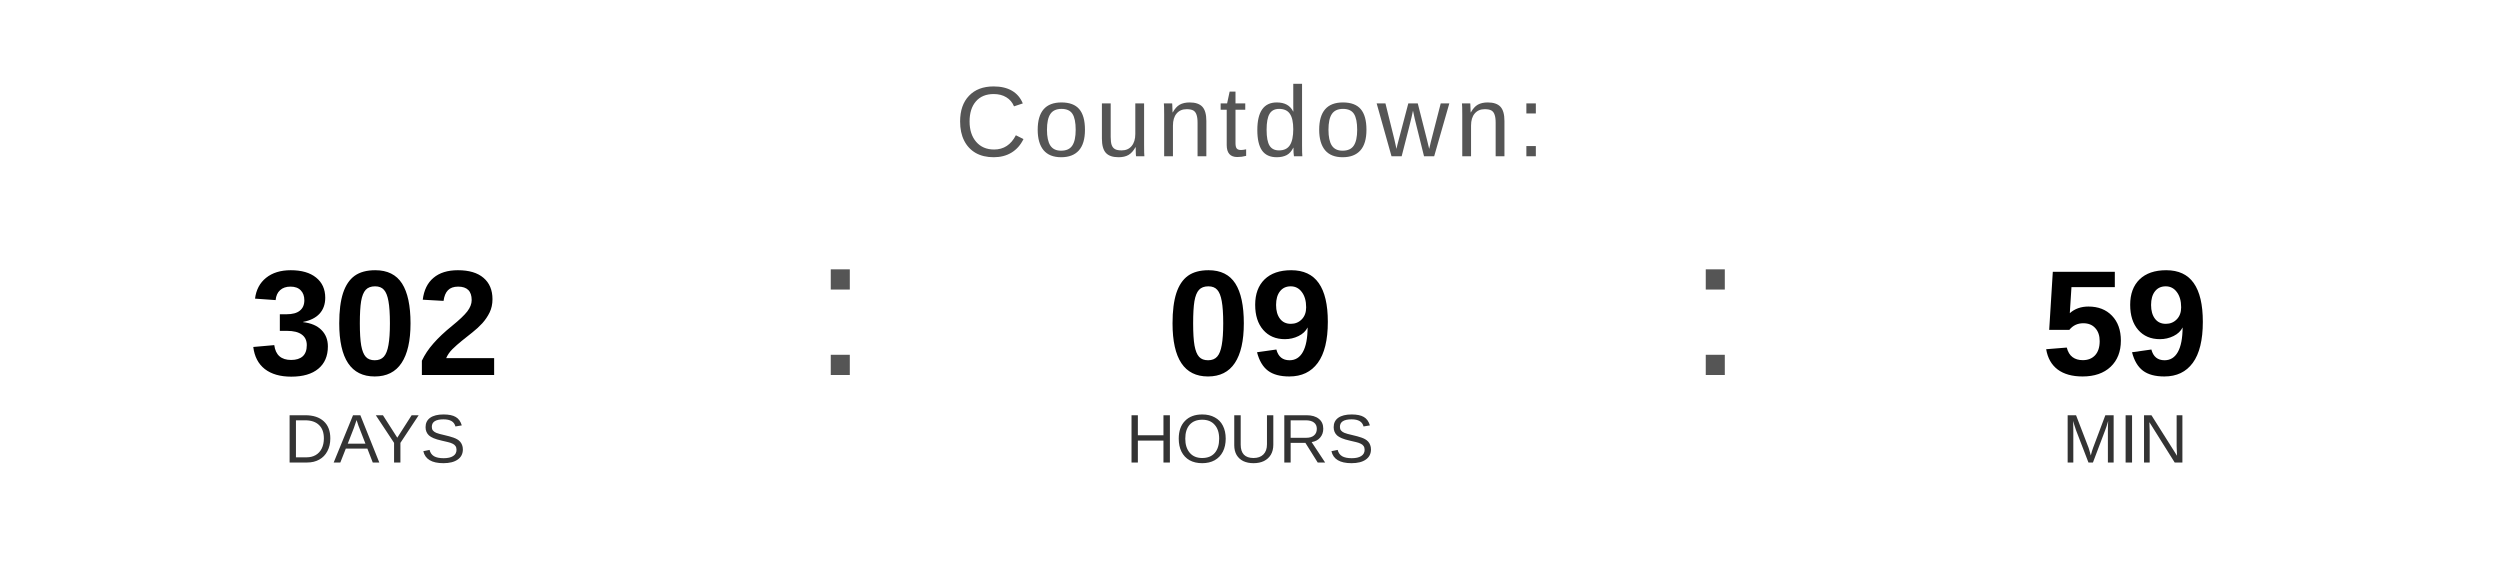
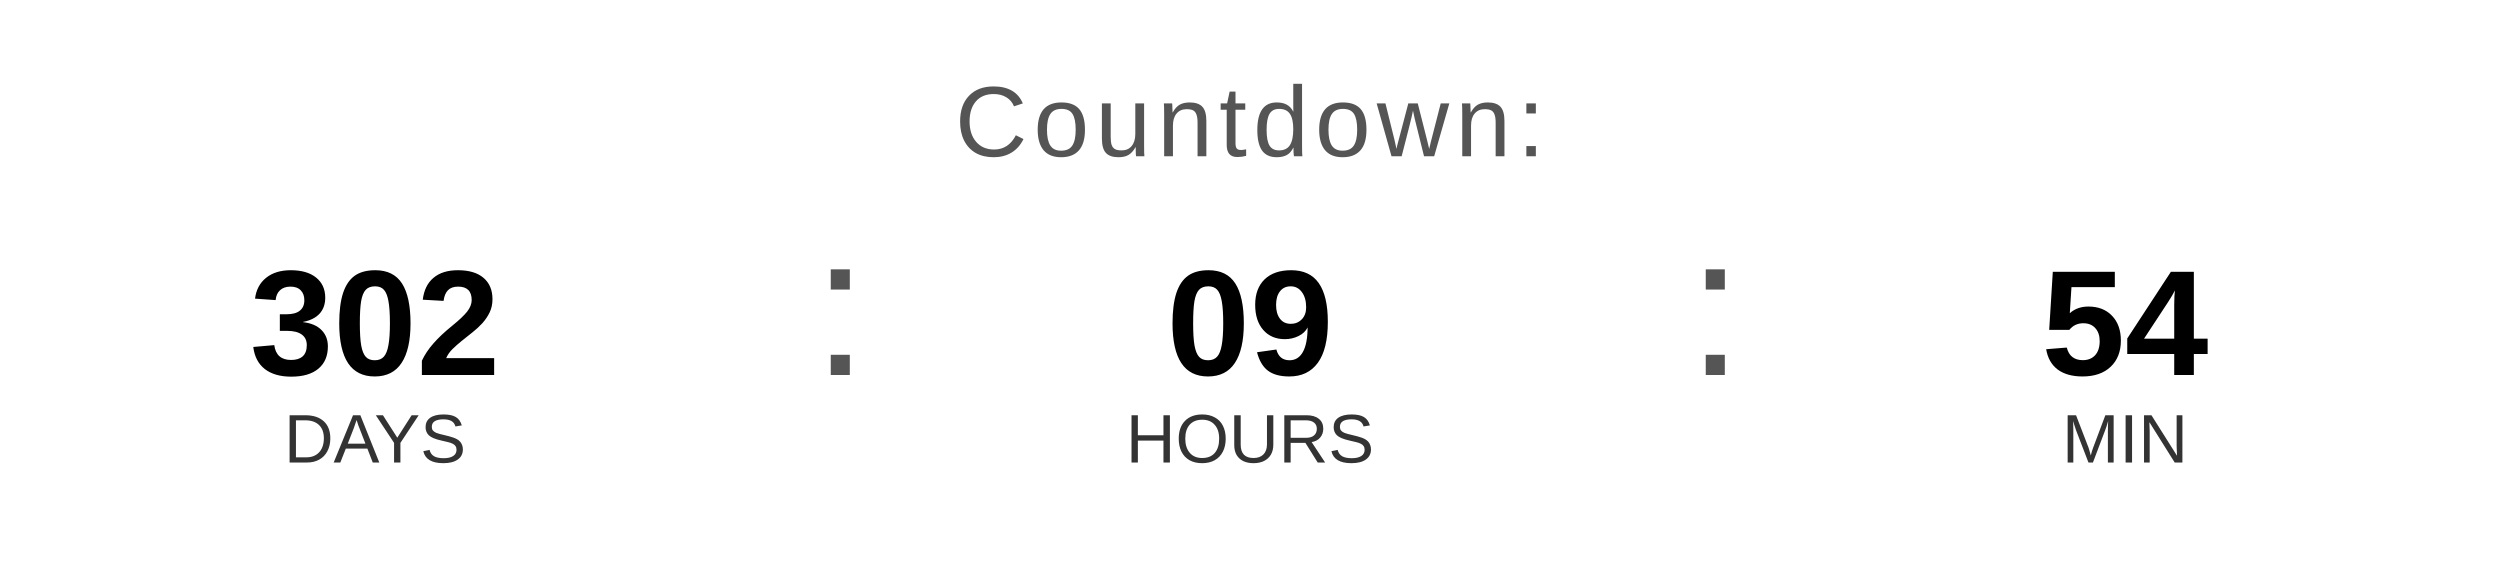
<svg xmlns="http://www.w3.org/2000/svg" width="400" height="90" viewBox="0 0 400 90">
  <text x="200" y="25" font-family="Arial, Helvetica, sans-serif" font-size="16" fill="#555555" text-anchor="middle" letter-spacing="1">
    Countdown:
  </text>
  <text x="60" y="60" font-family="Arial, Helvetica, sans-serif" font-size="24" font-weight="bold" fill="#000000" text-anchor="middle">302</text>
  <text x="60" y="74" font-family="Arial, Helvetica, sans-serif" font-size="11" fill="#333333" text-anchor="middle">DAYS</text>
  <text x="130" y="60" font-family="Arial, sans-serif" font-size="32" fill="#555555">:</text>
  <text x="200" y="60" font-family="Arial, Helvetica, sans-serif" font-size="24" font-weight="bold" fill="#000000" text-anchor="middle">09</text>
  <text x="200" y="74" font-family="Arial, Helvetica, sans-serif" font-size="11" fill="#333333" text-anchor="middle">HOURS</text>
  <text x="270" y="60" font-family="Arial, sans-serif" font-size="32" fill="#555555">:</text>
-   <text x="340" y="60" font-family="Arial, Helvetica, sans-serif" font-size="24" font-weight="bold" fill="#000000" text-anchor="middle">59</text>
+   <text x="340" y="60" font-family="Arial, Helvetica, sans-serif" font-size="24" font-weight="bold" fill="#000000" text-anchor="middle">54</text>
  <text x="340" y="74" font-family="Arial, Helvetica, sans-serif" font-size="11" fill="#333333" text-anchor="middle">MIN</text>
</svg>
